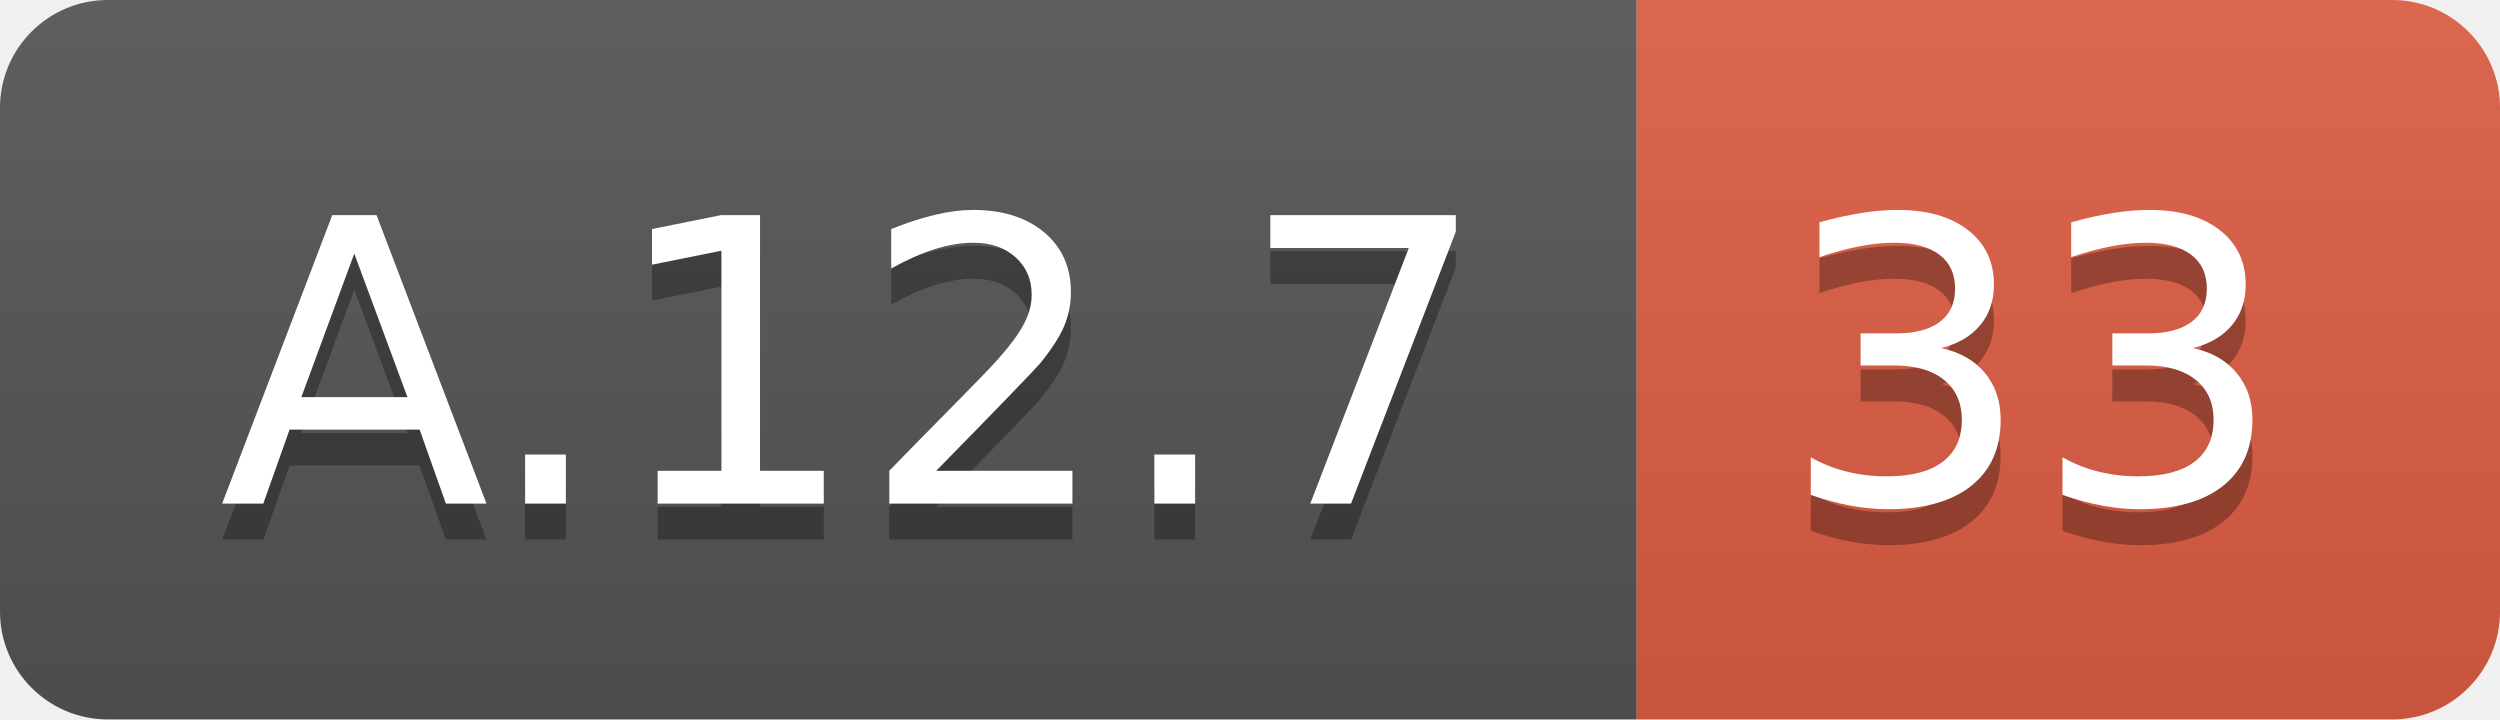
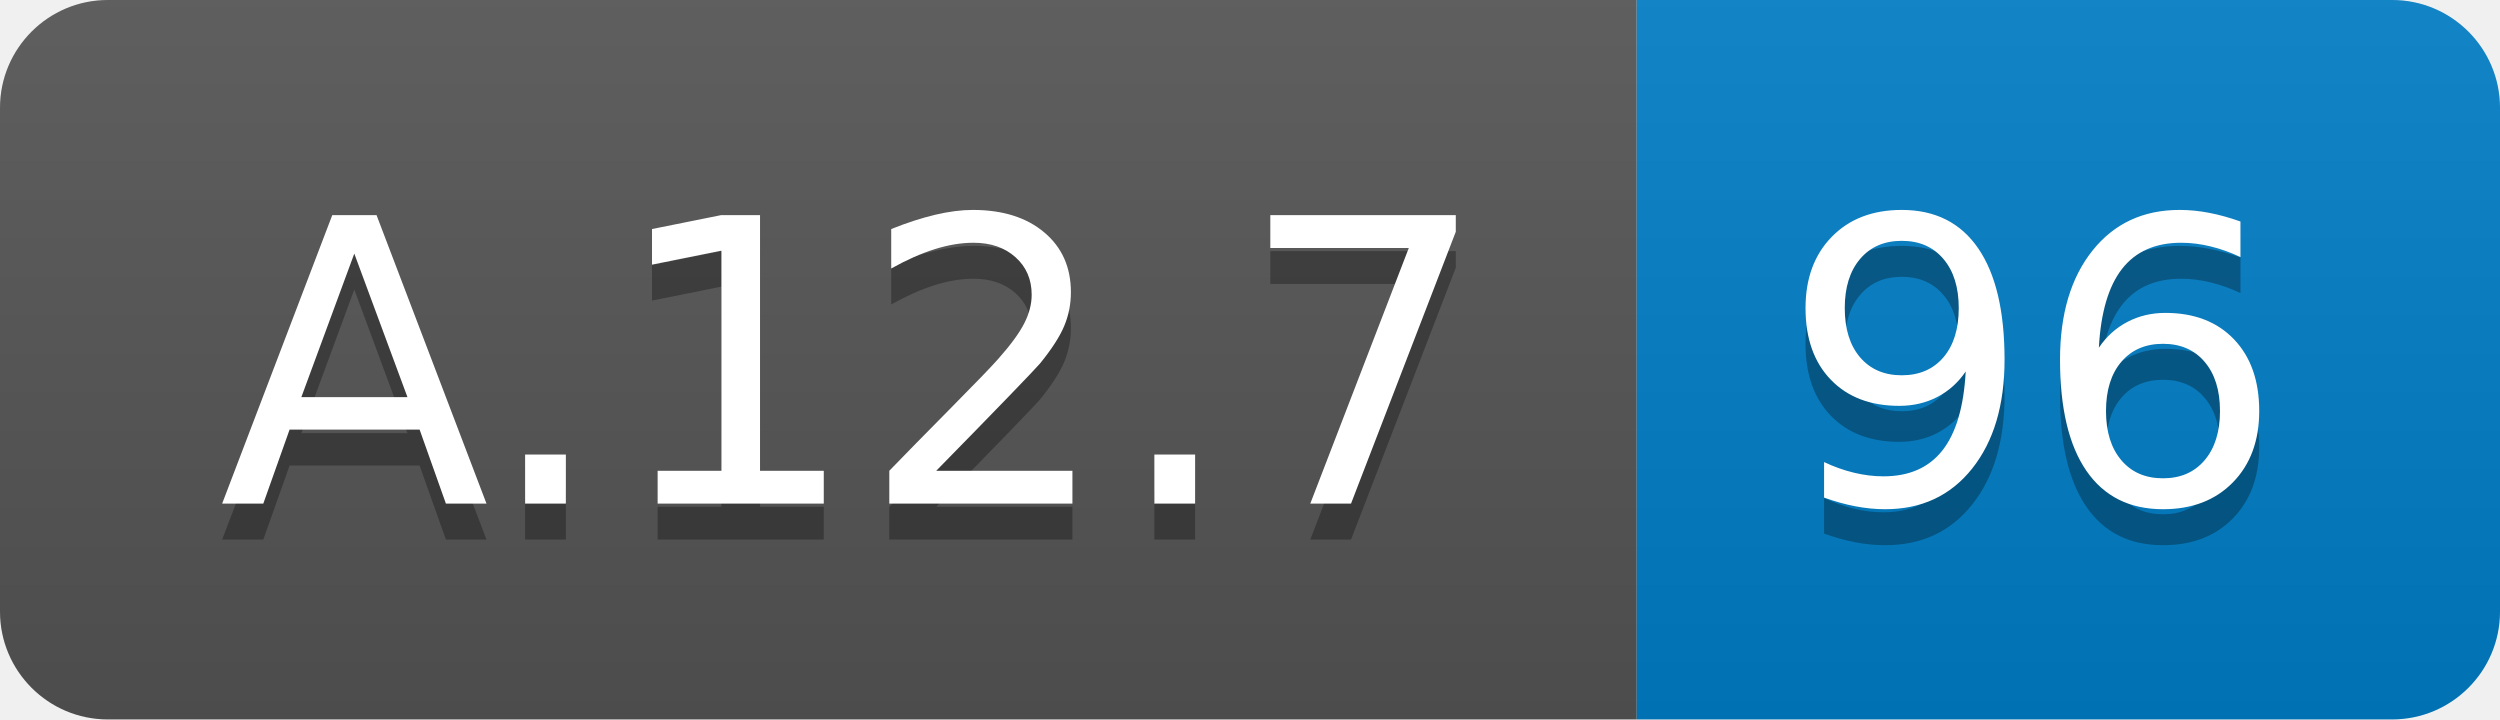
<svg xmlns="http://www.w3.org/2000/svg" width="69.5" height="20">
  <linearGradient id="smooth" x2="0" y2="100%">
    <stop offset="0" stop-color="#bbb" stop-opacity=".1" />
    <stop offset="1" stop-opacity=".1" />
  </linearGradient>
  <clipPath id="round">
    <rect width="69.5" height="20" rx="3" fill="#fff" />
  </clipPath>
  <g clip-path="url(#round)">
    <rect width="45.5" height="20" fill="#555" />
-     <rect x="45.5" width="24.0" height="20" fill="#e05d44" />
+     <rect x="45.5" width="24.0" height="20" fill="#007ec6" />
    <rect width="69.5" height="20" fill="url(#smooth)" />
  </g>
  <g fill="#fff" text-anchor="middle" font-family="DejaVu Sans,Verdana,Geneva,sans-serif" font-size="110">
    <text x="237.5" y="150" fill="#010101" fill-opacity=".3" transform="scale(0.1)" textLength="355.0" lengthAdjust="spacing">A.12.7</text>
    <text x="237.5" y="140" transform="scale(0.1)" textLength="355.0" lengthAdjust="spacing">A.12.7</text>
-     <text x="565.0" y="150" fill="#010101" fill-opacity=".3" transform="scale(0.1)" textLength="140.0" lengthAdjust="spacing">33</text>
-     <text x="565.0" y="140" transform="scale(0.1)" textLength="140.0" lengthAdjust="spacing">33</text>
+     <text x="565.0" y="150" fill="#010101" fill-opacity=".3" transform="scale(0.1)" textLength="140.0" lengthAdjust="spacing">96</text>
+     <text x="565.0" y="140" transform="scale(0.1)" textLength="140.0" lengthAdjust="spacing">96</text>
  </g>
</svg>
